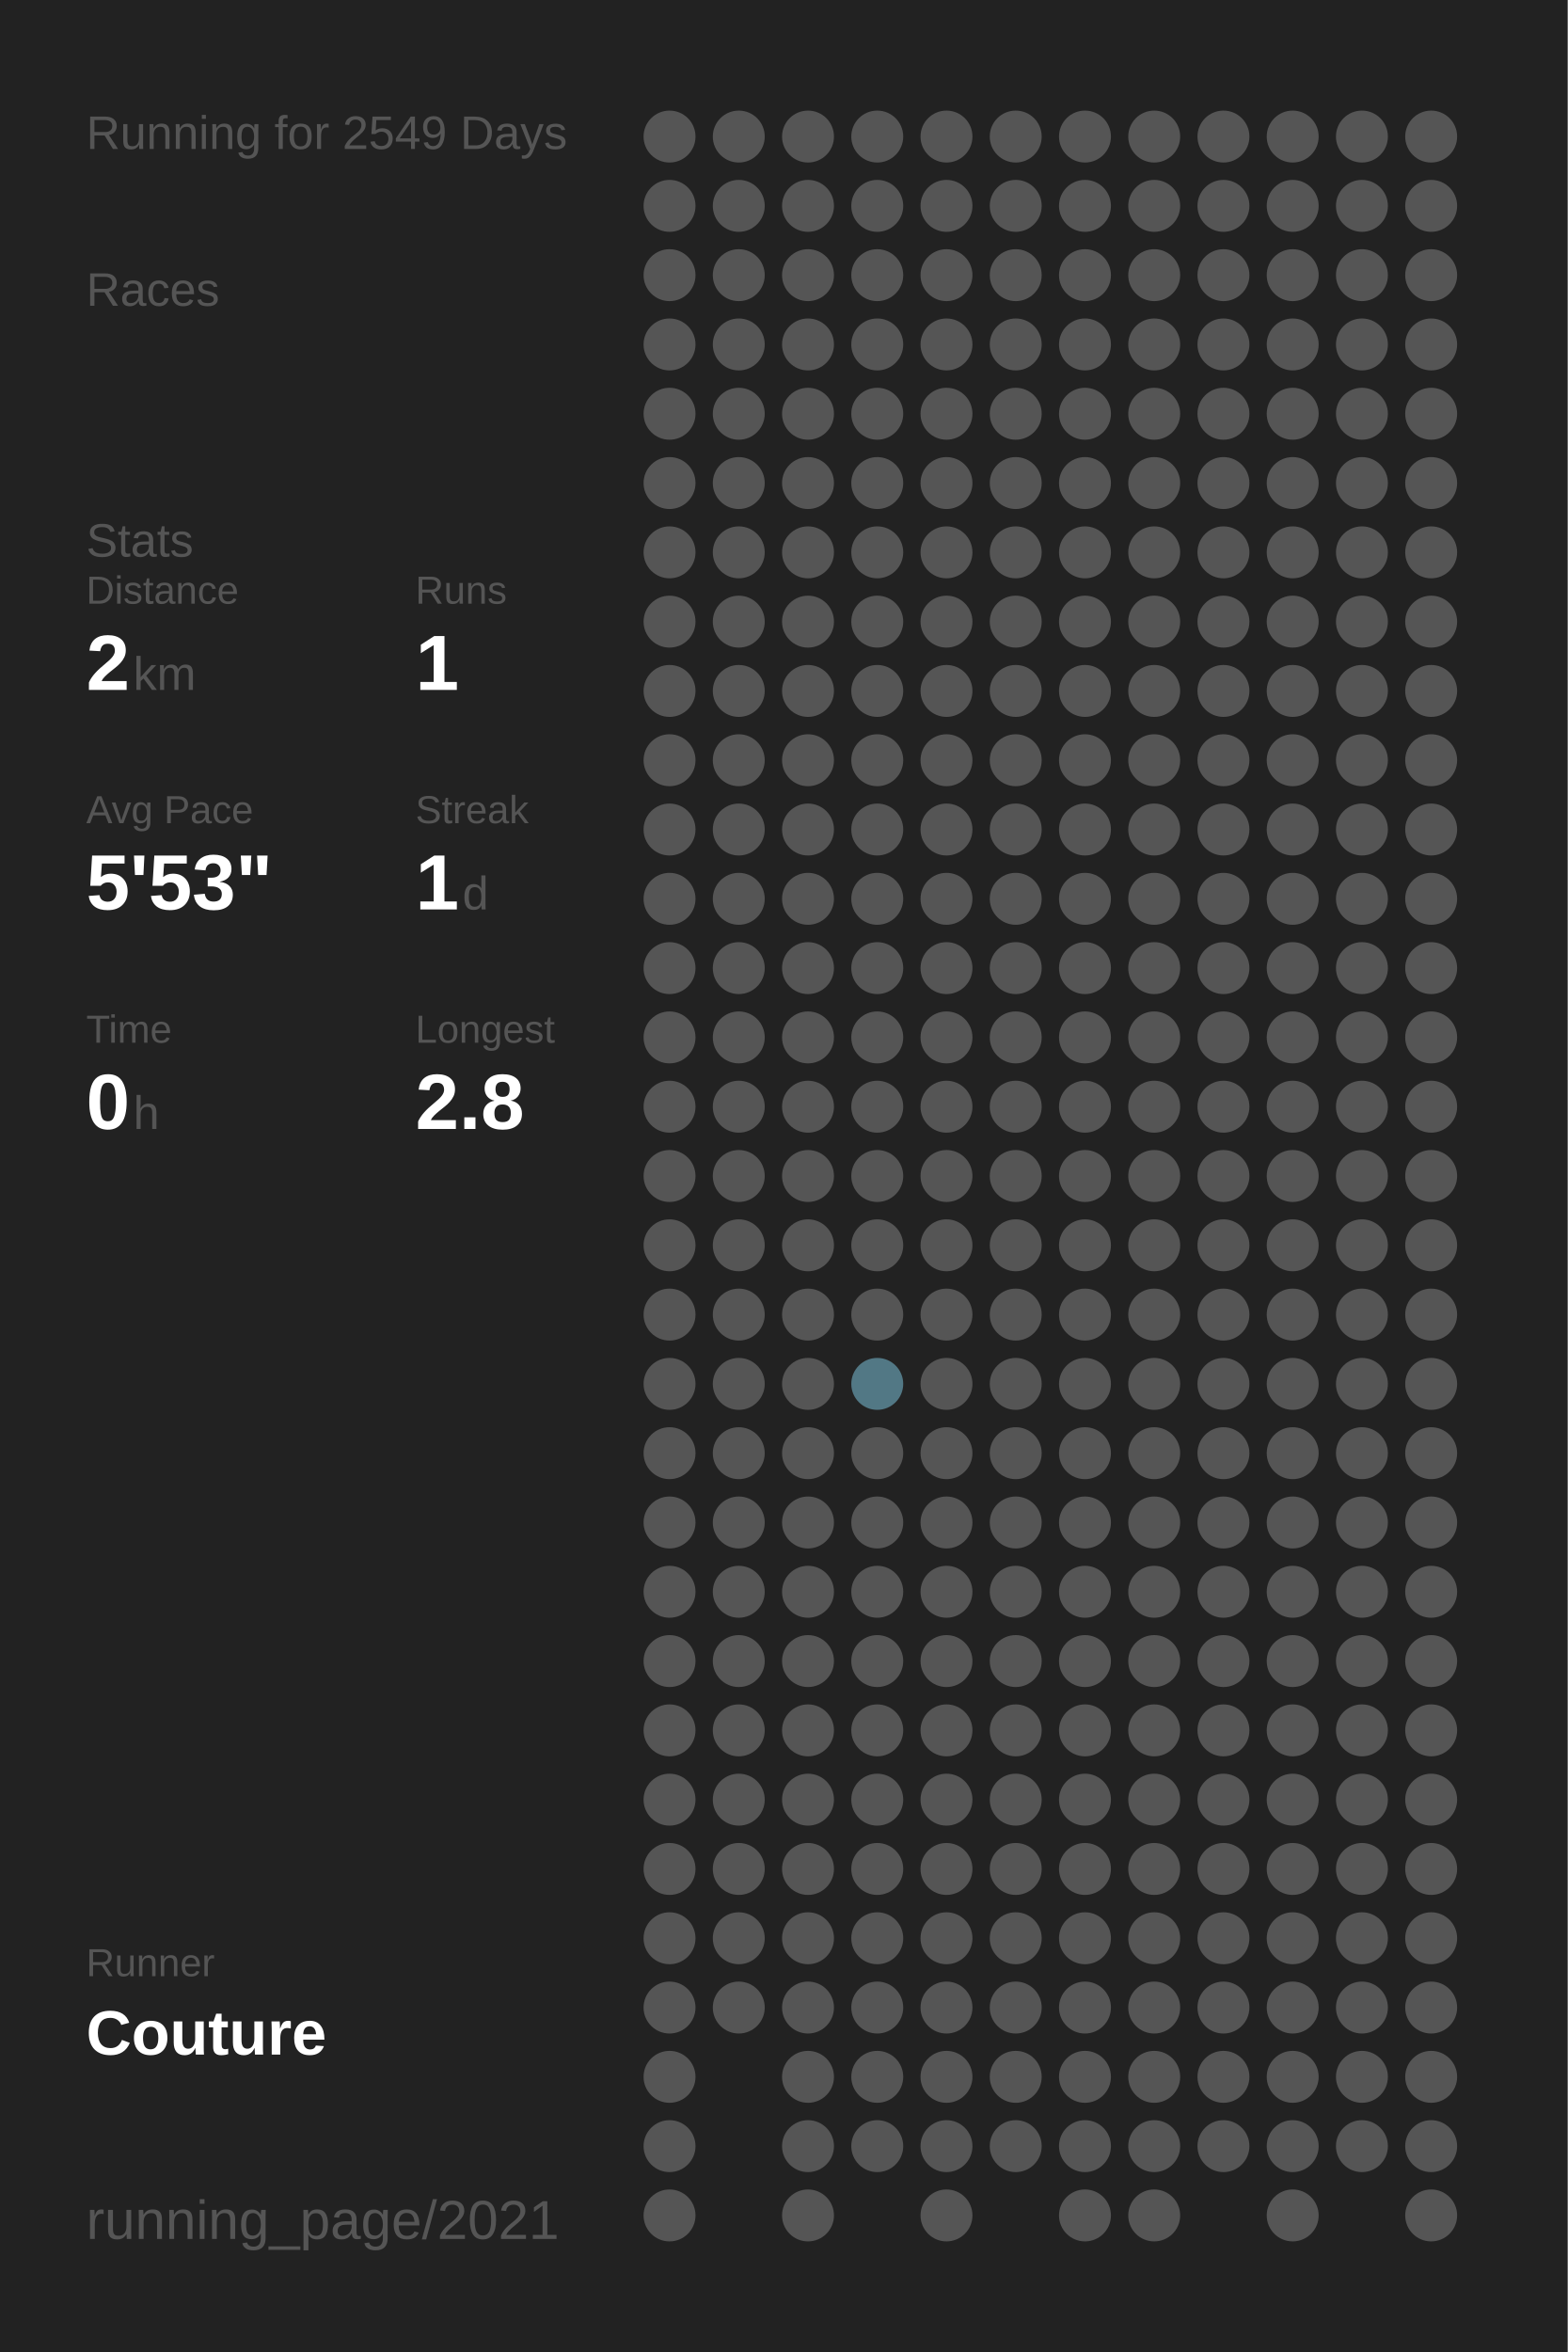
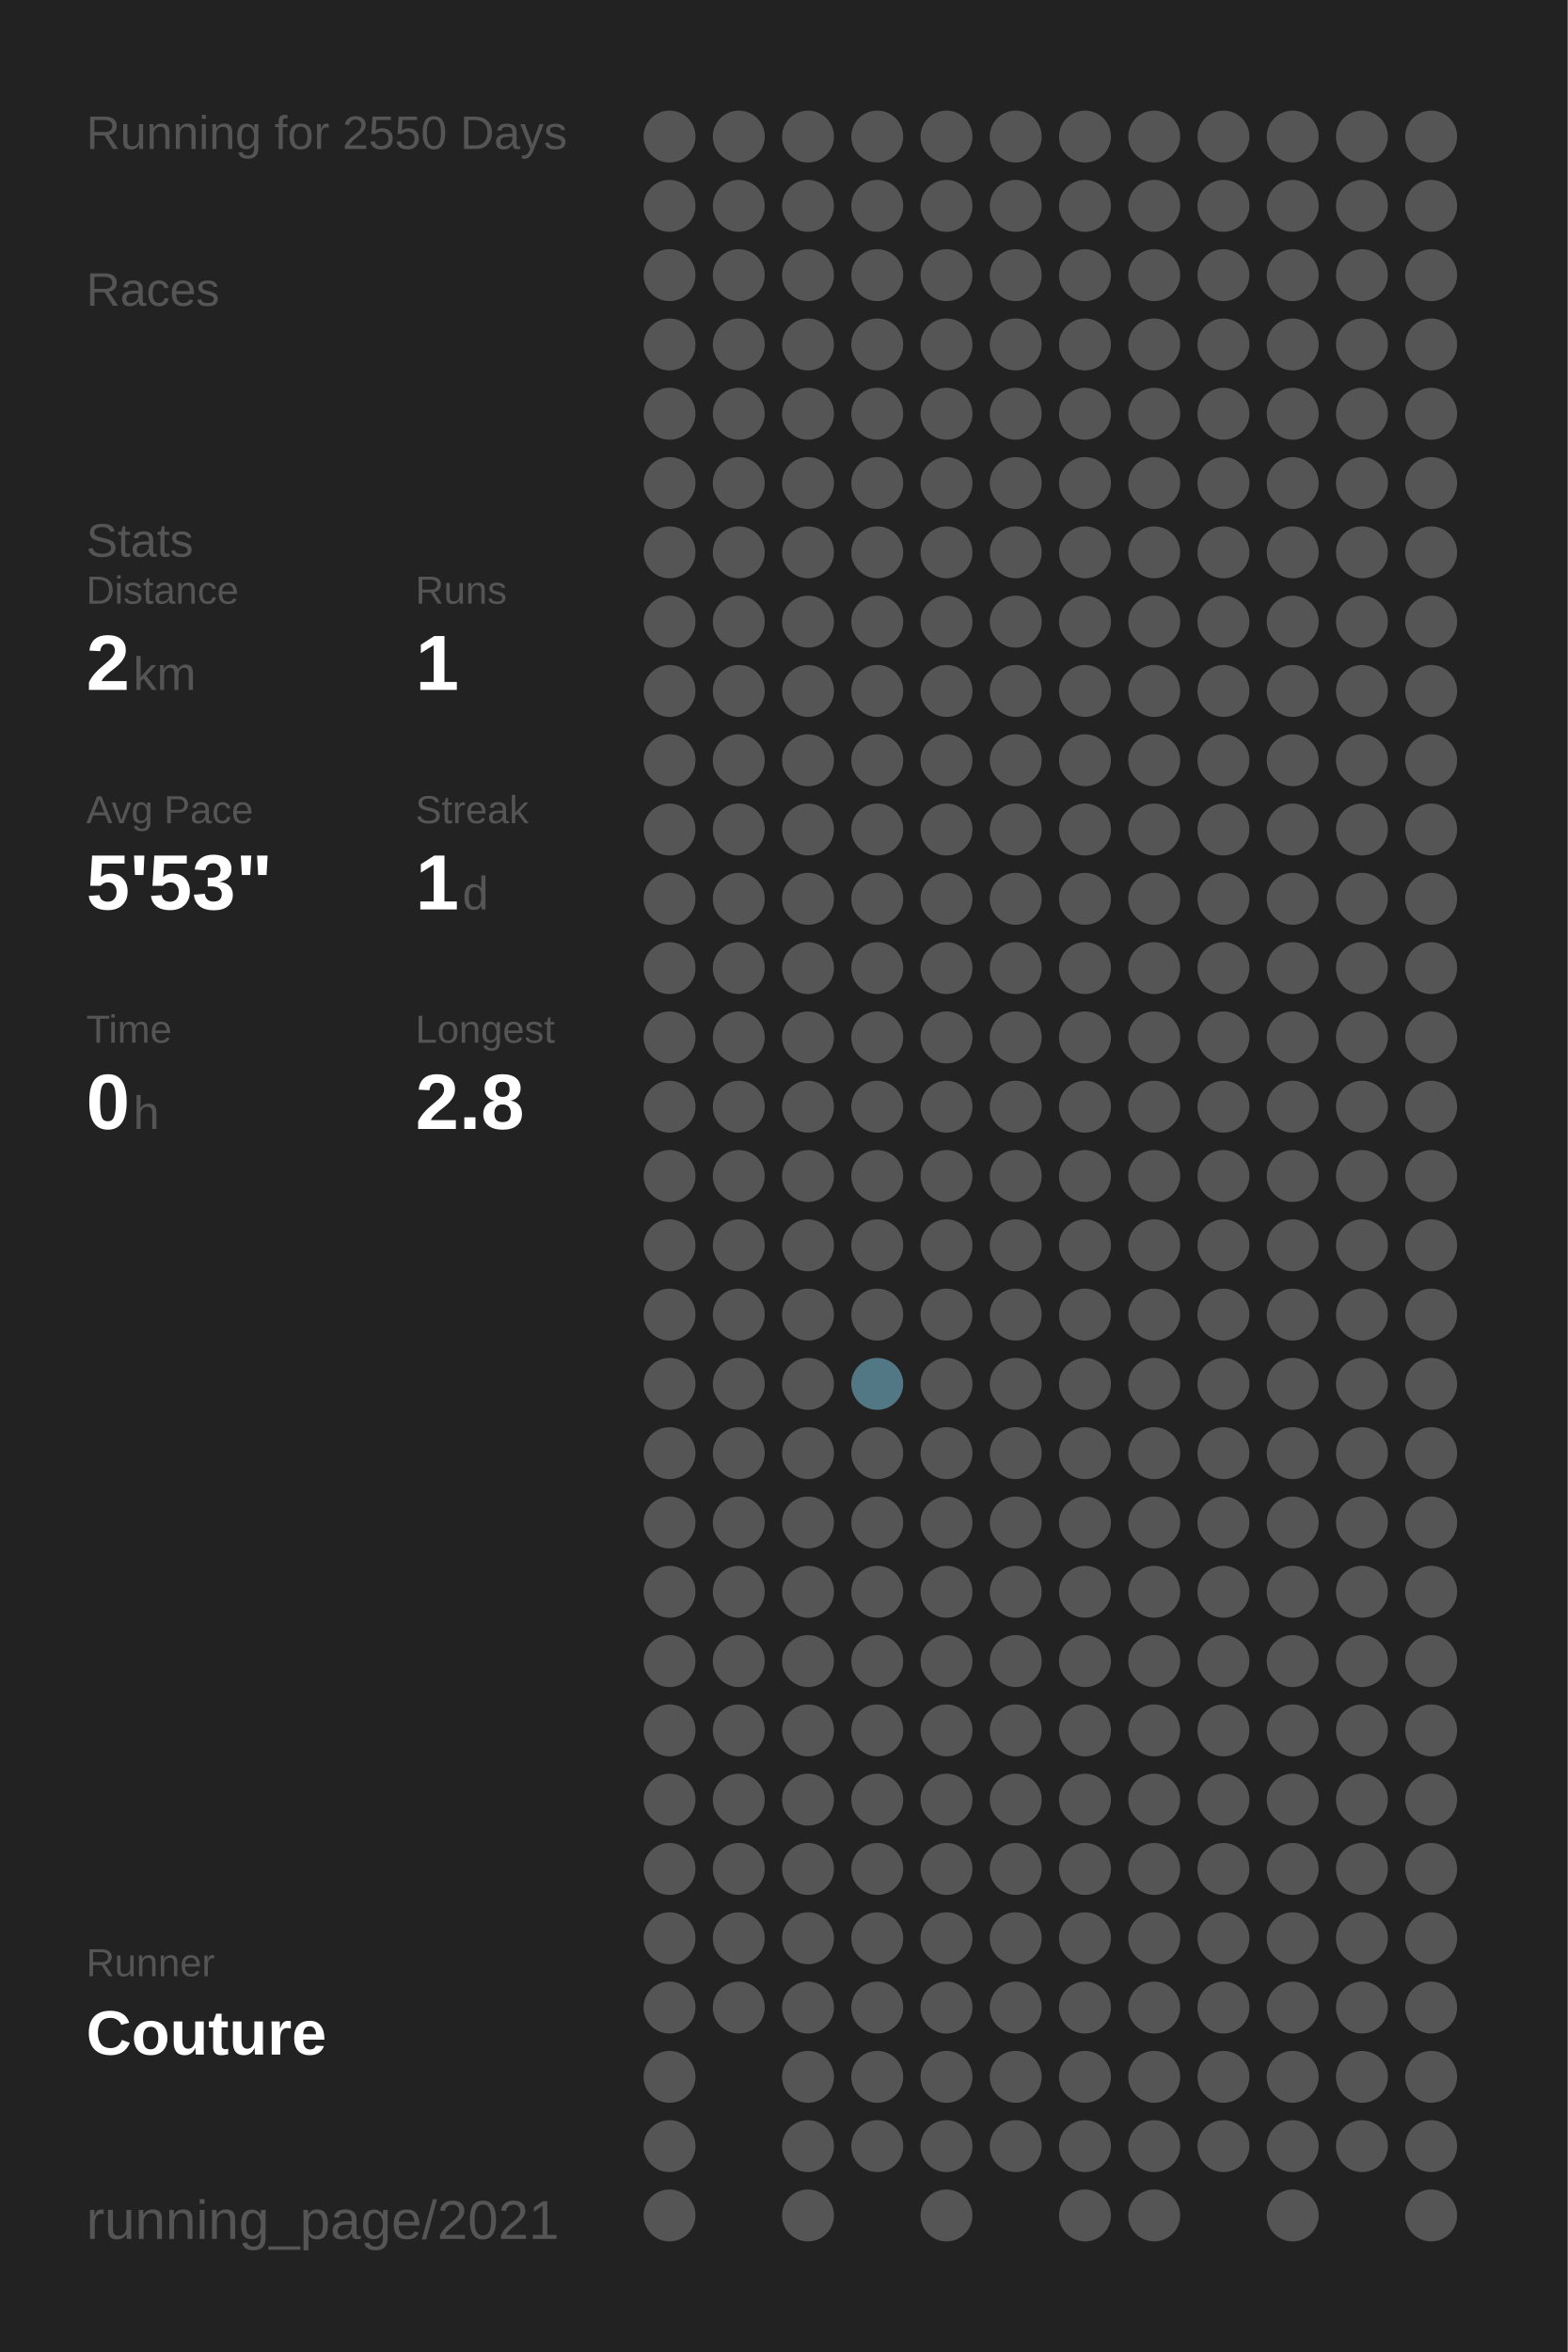
<svg xmlns="http://www.w3.org/2000/svg" baseProfile="full" height="300mm" version="1.1" viewBox="0,0,200,300" width="200mm">
  <defs />
  <rect fill="#222222" height="300" width="200" x="0" y="0" />
-   <text fill="#555555" style="font-size:6px; font-family:Arial;" x="11" y="19">Running for 2549 Days</text>
+   <text fill="#555555" style="font-size:6px; font-family:Arial;" x="11" y="19">Running for 2550 Days</text>
  <text fill="#555555" style="font-size:6px; font-family:Arial;" x="11" y="39">Races</text>
  <text fill="#555555" style="font-size:6px; font-family:Arial;" x="11" y="71">Stats</text>
  <text fill="#555555" style="font-size:5px; font-family:Arial;" x="11" y="77">Distance</text>
  <text fill="#FFFFFF" style="font-size:10px; font-family:Arial; font-weight:bold;" x="11" y="88">2</text>
  <text fill="#555555" style="font-size:6px; font-family:Arial;" x="17" y="88">km</text>
  <text fill="#555555" style="font-size:5px; font-family:Arial;" x="53" y="77">Runs</text>
  <text fill="#FFFFFF" style="font-size:10px; font-family:Arial; font-weight:bold;" x="53" y="88">1</text>
  <text fill="#555555" style="font-size:5px; font-family:Arial;" x="11" y="105">Avg Pace</text>
  <text fill="#FFFFFF" style="font-size:10px; font-family:Arial; font-weight:bold;" x="11" y="116">5'53"</text>
  <text fill="#555555" style="font-size:5px; font-family:Arial;" x="53" y="105">Streak</text>
  <text fill="#FFFFFF" style="font-size:10px; font-family:Arial; font-weight:bold;" x="53" y="116">1</text>
  <text fill="#555555" style="font-size:6px; font-family:Arial;" x="59" y="116">d</text>
  <text fill="#555555" style="font-size:5px; font-family:Arial;" x="11" y="133">Time</text>
  <text fill="#FFFFFF" style="font-size:10px; font-family:Arial; font-weight:bold;" x="11" y="144">0</text>
  <text fill="#555555" style="font-size:6px; font-family:Arial;" x="17" y="144">h</text>
  <text fill="#555555" style="font-size:5px; font-family:Arial;" x="53" y="133">Longest</text>
  <text fill="#FFFFFF" style="font-size:10px; font-family:Arial; font-weight:bold;" x="53" y="144">2.8</text>
  <text fill="#555555" style="font-size:5px; font-family:Arial;" x="11" y="252.065">Runner</text>
  <text fill="#FFFFFF" style="font-size:8px; font-family:Arial; font-weight:bold;" x="11" y="262.065">Couture</text>
  <text fill="#555555" style="font-size:7px; font-family:Arial;" x="11" y="285.581">running_page/2021</text>
  <circle cx="85.417" cy="17.419" fill="#555555" r="3.312" />
  <circle cx="85.417" cy="26.258" fill="#555555" r="3.312" />
  <circle cx="85.417" cy="35.097" fill="#555555" r="3.312" />
  <circle cx="85.417" cy="43.935" fill="#555555" r="3.312" />
  <circle cx="85.417" cy="52.774" fill="#555555" r="3.312" />
  <circle cx="85.417" cy="61.613" fill="#555555" r="3.312" />
  <circle cx="85.417" cy="70.452" fill="#555555" r="3.312" />
  <circle cx="85.417" cy="79.29" fill="#555555" r="3.312" />
  <circle cx="85.417" cy="88.129" fill="#555555" r="3.312" />
  <circle cx="85.417" cy="96.968" fill="#555555" r="3.312" />
  <circle cx="85.417" cy="105.806" fill="#555555" r="3.312" />
  <circle cx="85.417" cy="114.645" fill="#555555" r="3.312" />
  <circle cx="85.417" cy="123.484" fill="#555555" r="3.312" />
  <circle cx="85.417" cy="132.323" fill="#555555" r="3.312" />
  <circle cx="85.417" cy="141.161" fill="#555555" r="3.312" />
  <circle cx="85.417" cy="150" fill="#555555" r="3.312" />
  <circle cx="85.417" cy="158.839" fill="#555555" r="3.312" />
  <circle cx="85.417" cy="167.677" fill="#555555" r="3.312" />
  <circle cx="85.417" cy="176.516" fill="#555555" r="3.312" />
  <circle cx="85.417" cy="185.355" fill="#555555" r="3.312" />
  <circle cx="85.417" cy="194.194" fill="#555555" r="3.312" />
  <circle cx="85.417" cy="203.032" fill="#555555" r="3.312" />
  <circle cx="85.417" cy="211.871" fill="#555555" r="3.312" />
  <circle cx="85.417" cy="220.71" fill="#555555" r="3.312" />
  <circle cx="85.417" cy="229.548" fill="#555555" r="3.312" />
  <circle cx="85.417" cy="238.387" fill="#555555" r="3.312" />
  <circle cx="85.417" cy="247.226" fill="#555555" r="3.312" />
  <circle cx="85.417" cy="256.065" fill="#555555" r="3.312" />
  <circle cx="85.417" cy="264.903" fill="#555555" r="3.312" />
  <circle cx="85.417" cy="273.742" fill="#555555" r="3.312" />
  <circle cx="85.417" cy="282.581" fill="#555555" r="3.312" />
  <circle cx="94.25" cy="17.419" fill="#555555" r="3.312" />
  <circle cx="94.25" cy="26.258" fill="#555555" r="3.312" />
  <circle cx="94.25" cy="35.097" fill="#555555" r="3.312" />
  <circle cx="94.25" cy="43.935" fill="#555555" r="3.312" />
  <circle cx="94.25" cy="52.774" fill="#555555" r="3.312" />
  <circle cx="94.25" cy="61.613" fill="#555555" r="3.312" />
  <circle cx="94.25" cy="70.452" fill="#555555" r="3.312" />
  <circle cx="94.25" cy="79.29" fill="#555555" r="3.312" />
  <circle cx="94.25" cy="88.129" fill="#555555" r="3.312" />
  <circle cx="94.25" cy="96.968" fill="#555555" r="3.312" />
  <circle cx="94.25" cy="105.806" fill="#555555" r="3.312" />
  <circle cx="94.25" cy="114.645" fill="#555555" r="3.312" />
  <circle cx="94.25" cy="123.484" fill="#555555" r="3.312" />
  <circle cx="94.25" cy="132.323" fill="#555555" r="3.312" />
  <circle cx="94.25" cy="141.161" fill="#555555" r="3.312" />
  <circle cx="94.25" cy="150" fill="#555555" r="3.312" />
  <circle cx="94.25" cy="158.839" fill="#555555" r="3.312" />
  <circle cx="94.25" cy="167.677" fill="#555555" r="3.312" />
  <circle cx="94.25" cy="176.516" fill="#555555" r="3.312" />
  <circle cx="94.25" cy="185.355" fill="#555555" r="3.312" />
  <circle cx="94.25" cy="194.194" fill="#555555" r="3.312" />
  <circle cx="94.25" cy="203.032" fill="#555555" r="3.312" />
  <circle cx="94.25" cy="211.871" fill="#555555" r="3.312" />
  <circle cx="94.25" cy="220.71" fill="#555555" r="3.312" />
  <circle cx="94.25" cy="229.548" fill="#555555" r="3.312" />
  <circle cx="94.25" cy="238.387" fill="#555555" r="3.312" />
  <circle cx="94.25" cy="247.226" fill="#555555" r="3.312" />
  <circle cx="94.25" cy="256.065" fill="#555555" r="3.312" />
  <circle cx="103.083" cy="17.419" fill="#555555" r="3.312" />
  <circle cx="103.083" cy="26.258" fill="#555555" r="3.312" />
  <circle cx="103.083" cy="35.097" fill="#555555" r="3.312" />
  <circle cx="103.083" cy="43.935" fill="#555555" r="3.312" />
  <circle cx="103.083" cy="52.774" fill="#555555" r="3.312" />
  <circle cx="103.083" cy="61.613" fill="#555555" r="3.312" />
  <circle cx="103.083" cy="70.452" fill="#555555" r="3.312" />
  <circle cx="103.083" cy="79.29" fill="#555555" r="3.312" />
  <circle cx="103.083" cy="88.129" fill="#555555" r="3.312" />
  <circle cx="103.083" cy="96.968" fill="#555555" r="3.312" />
  <circle cx="103.083" cy="105.806" fill="#555555" r="3.312" />
  <circle cx="103.083" cy="114.645" fill="#555555" r="3.312" />
  <circle cx="103.083" cy="123.484" fill="#555555" r="3.312" />
  <circle cx="103.083" cy="132.323" fill="#555555" r="3.312" />
  <circle cx="103.083" cy="141.161" fill="#555555" r="3.312" />
  <circle cx="103.083" cy="150" fill="#555555" r="3.312" />
  <circle cx="103.083" cy="158.839" fill="#555555" r="3.312" />
  <circle cx="103.083" cy="167.677" fill="#555555" r="3.312" />
  <circle cx="103.083" cy="176.516" fill="#555555" r="3.312" />
  <circle cx="103.083" cy="185.355" fill="#555555" r="3.312" />
  <circle cx="103.083" cy="194.194" fill="#555555" r="3.312" />
  <circle cx="103.083" cy="203.032" fill="#555555" r="3.312" />
  <circle cx="103.083" cy="211.871" fill="#555555" r="3.312" />
  <circle cx="103.083" cy="220.71" fill="#555555" r="3.312" />
  <circle cx="103.083" cy="229.548" fill="#555555" r="3.312" />
  <circle cx="103.083" cy="238.387" fill="#555555" r="3.312" />
  <circle cx="103.083" cy="247.226" fill="#555555" r="3.312" />
  <circle cx="103.083" cy="256.065" fill="#555555" r="3.312" />
  <circle cx="103.083" cy="264.903" fill="#555555" r="3.312" />
  <circle cx="103.083" cy="273.742" fill="#555555" r="3.312" />
  <circle cx="103.083" cy="282.581" fill="#555555" r="3.312" />
  <circle cx="111.917" cy="17.419" fill="#555555" r="3.312" />
  <circle cx="111.917" cy="26.258" fill="#555555" r="3.312" />
  <circle cx="111.917" cy="35.097" fill="#555555" r="3.312" />
  <circle cx="111.917" cy="43.935" fill="#555555" r="3.312" />
  <circle cx="111.917" cy="52.774" fill="#555555" r="3.312" />
  <circle cx="111.917" cy="61.613" fill="#555555" r="3.312" />
  <circle cx="111.917" cy="70.452" fill="#555555" r="3.312" />
  <circle cx="111.917" cy="79.29" fill="#555555" r="3.312" />
  <circle cx="111.917" cy="88.129" fill="#555555" r="3.312" />
  <circle cx="111.917" cy="96.968" fill="#555555" r="3.312" />
  <circle cx="111.917" cy="105.806" fill="#555555" r="3.312" />
  <circle cx="111.917" cy="114.645" fill="#555555" r="3.312" />
  <circle cx="111.917" cy="123.484" fill="#555555" r="3.312" />
  <circle cx="111.917" cy="132.323" fill="#555555" r="3.312" />
  <circle cx="111.917" cy="141.161" fill="#555555" r="3.312" />
  <circle cx="111.917" cy="150" fill="#555555" r="3.312" />
  <circle cx="111.917" cy="158.839" fill="#555555" r="3.312" />
  <circle cx="111.917" cy="167.677" fill="#555555" r="3.312" />
  <circle cx="111.917" cy="176.516" fill="#527885" r="3.312" />
  <circle cx="111.917" cy="185.355" fill="#555555" r="3.312" />
  <circle cx="111.917" cy="194.194" fill="#555555" r="3.312" />
  <circle cx="111.917" cy="203.032" fill="#555555" r="3.312" />
  <circle cx="111.917" cy="211.871" fill="#555555" r="3.312" />
  <circle cx="111.917" cy="220.71" fill="#555555" r="3.312" />
  <circle cx="111.917" cy="229.548" fill="#555555" r="3.312" />
  <circle cx="111.917" cy="238.387" fill="#555555" r="3.312" />
  <circle cx="111.917" cy="247.226" fill="#555555" r="3.312" />
  <circle cx="111.917" cy="256.065" fill="#555555" r="3.312" />
  <circle cx="111.917" cy="264.903" fill="#555555" r="3.312" />
  <circle cx="111.917" cy="273.742" fill="#555555" r="3.312" />
  <circle cx="120.75" cy="17.419" fill="#555555" r="3.312" />
  <circle cx="120.75" cy="26.258" fill="#555555" r="3.312" />
  <circle cx="120.75" cy="35.097" fill="#555555" r="3.312" />
  <circle cx="120.75" cy="43.935" fill="#555555" r="3.312" />
  <circle cx="120.75" cy="52.774" fill="#555555" r="3.312" />
  <circle cx="120.75" cy="61.613" fill="#555555" r="3.312" />
  <circle cx="120.75" cy="70.452" fill="#555555" r="3.312" />
  <circle cx="120.75" cy="79.29" fill="#555555" r="3.312" />
  <circle cx="120.75" cy="88.129" fill="#555555" r="3.312" />
  <circle cx="120.75" cy="96.968" fill="#555555" r="3.312" />
  <circle cx="120.75" cy="105.806" fill="#555555" r="3.312" />
  <circle cx="120.75" cy="114.645" fill="#555555" r="3.312" />
  <circle cx="120.75" cy="123.484" fill="#555555" r="3.312" />
  <circle cx="120.75" cy="132.323" fill="#555555" r="3.312" />
  <circle cx="120.75" cy="141.161" fill="#555555" r="3.312" />
  <circle cx="120.75" cy="150" fill="#555555" r="3.312" />
  <circle cx="120.75" cy="158.839" fill="#555555" r="3.312" />
  <circle cx="120.75" cy="167.677" fill="#555555" r="3.312" />
  <circle cx="120.75" cy="176.516" fill="#555555" r="3.312" />
  <circle cx="120.75" cy="185.355" fill="#555555" r="3.312" />
  <circle cx="120.75" cy="194.194" fill="#555555" r="3.312" />
  <circle cx="120.75" cy="203.032" fill="#555555" r="3.312" />
  <circle cx="120.75" cy="211.871" fill="#555555" r="3.312" />
  <circle cx="120.75" cy="220.71" fill="#555555" r="3.312" />
  <circle cx="120.75" cy="229.548" fill="#555555" r="3.312" />
  <circle cx="120.75" cy="238.387" fill="#555555" r="3.312" />
  <circle cx="120.75" cy="247.226" fill="#555555" r="3.312" />
  <circle cx="120.75" cy="256.065" fill="#555555" r="3.312" />
  <circle cx="120.75" cy="264.903" fill="#555555" r="3.312" />
  <circle cx="120.75" cy="273.742" fill="#555555" r="3.312" />
  <circle cx="120.75" cy="282.581" fill="#555555" r="3.312" />
  <circle cx="129.583" cy="17.419" fill="#555555" r="3.312" />
  <circle cx="129.583" cy="26.258" fill="#555555" r="3.312" />
  <circle cx="129.583" cy="35.097" fill="#555555" r="3.312" />
  <circle cx="129.583" cy="43.935" fill="#555555" r="3.312" />
  <circle cx="129.583" cy="52.774" fill="#555555" r="3.312" />
  <circle cx="129.583" cy="61.613" fill="#555555" r="3.312" />
  <circle cx="129.583" cy="70.452" fill="#555555" r="3.312" />
  <circle cx="129.583" cy="79.29" fill="#555555" r="3.312" />
  <circle cx="129.583" cy="88.129" fill="#555555" r="3.312" />
  <circle cx="129.583" cy="96.968" fill="#555555" r="3.312" />
  <circle cx="129.583" cy="105.806" fill="#555555" r="3.312" />
  <circle cx="129.583" cy="114.645" fill="#555555" r="3.312" />
  <circle cx="129.583" cy="123.484" fill="#555555" r="3.312" />
  <circle cx="129.583" cy="132.323" fill="#555555" r="3.312" />
  <circle cx="129.583" cy="141.161" fill="#555555" r="3.312" />
  <circle cx="129.583" cy="150" fill="#555555" r="3.312" />
  <circle cx="129.583" cy="158.839" fill="#555555" r="3.312" />
  <circle cx="129.583" cy="167.677" fill="#555555" r="3.312" />
  <circle cx="129.583" cy="176.516" fill="#555555" r="3.312" />
  <circle cx="129.583" cy="185.355" fill="#555555" r="3.312" />
  <circle cx="129.583" cy="194.194" fill="#555555" r="3.312" />
  <circle cx="129.583" cy="203.032" fill="#555555" r="3.312" />
  <circle cx="129.583" cy="211.871" fill="#555555" r="3.312" />
  <circle cx="129.583" cy="220.71" fill="#555555" r="3.312" />
  <circle cx="129.583" cy="229.548" fill="#555555" r="3.312" />
  <circle cx="129.583" cy="238.387" fill="#555555" r="3.312" />
  <circle cx="129.583" cy="247.226" fill="#555555" r="3.312" />
  <circle cx="129.583" cy="256.065" fill="#555555" r="3.312" />
  <circle cx="129.583" cy="264.903" fill="#555555" r="3.312" />
  <circle cx="129.583" cy="273.742" fill="#555555" r="3.312" />
  <circle cx="138.417" cy="17.419" fill="#555555" r="3.312" />
  <circle cx="138.417" cy="26.258" fill="#555555" r="3.312" />
  <circle cx="138.417" cy="35.097" fill="#555555" r="3.312" />
  <circle cx="138.417" cy="43.935" fill="#555555" r="3.312" />
  <circle cx="138.417" cy="52.774" fill="#555555" r="3.312" />
  <circle cx="138.417" cy="61.613" fill="#555555" r="3.312" />
  <circle cx="138.417" cy="70.452" fill="#555555" r="3.312" />
  <circle cx="138.417" cy="79.29" fill="#555555" r="3.312" />
  <circle cx="138.417" cy="88.129" fill="#555555" r="3.312" />
  <circle cx="138.417" cy="96.968" fill="#555555" r="3.312" />
  <circle cx="138.417" cy="105.806" fill="#555555" r="3.312" />
  <circle cx="138.417" cy="114.645" fill="#555555" r="3.312" />
  <circle cx="138.417" cy="123.484" fill="#555555" r="3.312" />
  <circle cx="138.417" cy="132.323" fill="#555555" r="3.312" />
  <circle cx="138.417" cy="141.161" fill="#555555" r="3.312" />
  <circle cx="138.417" cy="150" fill="#555555" r="3.312" />
  <circle cx="138.417" cy="158.839" fill="#555555" r="3.312" />
  <circle cx="138.417" cy="167.677" fill="#555555" r="3.312" />
  <circle cx="138.417" cy="176.516" fill="#555555" r="3.312" />
  <circle cx="138.417" cy="185.355" fill="#555555" r="3.312" />
  <circle cx="138.417" cy="194.194" fill="#555555" r="3.312" />
  <circle cx="138.417" cy="203.032" fill="#555555" r="3.312" />
  <circle cx="138.417" cy="211.871" fill="#555555" r="3.312" />
  <circle cx="138.417" cy="220.71" fill="#555555" r="3.312" />
  <circle cx="138.417" cy="229.548" fill="#555555" r="3.312" />
  <circle cx="138.417" cy="238.387" fill="#555555" r="3.312" />
  <circle cx="138.417" cy="247.226" fill="#555555" r="3.312" />
  <circle cx="138.417" cy="256.065" fill="#555555" r="3.312" />
  <circle cx="138.417" cy="264.903" fill="#555555" r="3.312" />
  <circle cx="138.417" cy="273.742" fill="#555555" r="3.312" />
  <circle cx="138.417" cy="282.581" fill="#555555" r="3.312" />
  <circle cx="147.25" cy="17.419" fill="#555555" r="3.312" />
  <circle cx="147.25" cy="26.258" fill="#555555" r="3.312" />
  <circle cx="147.25" cy="35.097" fill="#555555" r="3.312" />
  <circle cx="147.25" cy="43.935" fill="#555555" r="3.312" />
  <circle cx="147.25" cy="52.774" fill="#555555" r="3.312" />
  <circle cx="147.25" cy="61.613" fill="#555555" r="3.312" />
  <circle cx="147.25" cy="70.452" fill="#555555" r="3.312" />
  <circle cx="147.25" cy="79.29" fill="#555555" r="3.312" />
  <circle cx="147.25" cy="88.129" fill="#555555" r="3.312" />
  <circle cx="147.25" cy="96.968" fill="#555555" r="3.312" />
  <circle cx="147.25" cy="105.806" fill="#555555" r="3.312" />
  <circle cx="147.25" cy="114.645" fill="#555555" r="3.312" />
  <circle cx="147.25" cy="123.484" fill="#555555" r="3.312" />
  <circle cx="147.25" cy="132.323" fill="#555555" r="3.312" />
  <circle cx="147.25" cy="141.161" fill="#555555" r="3.312" />
  <circle cx="147.25" cy="150" fill="#555555" r="3.312" />
  <circle cx="147.25" cy="158.839" fill="#555555" r="3.312" />
  <circle cx="147.25" cy="167.677" fill="#555555" r="3.312" />
  <circle cx="147.25" cy="176.516" fill="#555555" r="3.312" />
  <circle cx="147.25" cy="185.355" fill="#555555" r="3.312" />
  <circle cx="147.25" cy="194.194" fill="#555555" r="3.312" />
  <circle cx="147.25" cy="203.032" fill="#555555" r="3.312" />
  <circle cx="147.25" cy="211.871" fill="#555555" r="3.312" />
  <circle cx="147.25" cy="220.71" fill="#555555" r="3.312" />
  <circle cx="147.25" cy="229.548" fill="#555555" r="3.312" />
  <circle cx="147.25" cy="238.387" fill="#555555" r="3.312" />
  <circle cx="147.25" cy="247.226" fill="#555555" r="3.312" />
  <circle cx="147.25" cy="256.065" fill="#555555" r="3.312" />
  <circle cx="147.25" cy="264.903" fill="#555555" r="3.312" />
  <circle cx="147.25" cy="273.742" fill="#555555" r="3.312" />
  <circle cx="147.25" cy="282.581" fill="#555555" r="3.312" />
  <circle cx="156.083" cy="17.419" fill="#555555" r="3.312" />
  <circle cx="156.083" cy="26.258" fill="#555555" r="3.312" />
  <circle cx="156.083" cy="35.097" fill="#555555" r="3.312" />
  <circle cx="156.083" cy="43.935" fill="#555555" r="3.312" />
  <circle cx="156.083" cy="52.774" fill="#555555" r="3.312" />
  <circle cx="156.083" cy="61.613" fill="#555555" r="3.312" />
  <circle cx="156.083" cy="70.452" fill="#555555" r="3.312" />
  <circle cx="156.083" cy="79.29" fill="#555555" r="3.312" />
  <circle cx="156.083" cy="88.129" fill="#555555" r="3.312" />
  <circle cx="156.083" cy="96.968" fill="#555555" r="3.312" />
  <circle cx="156.083" cy="105.806" fill="#555555" r="3.312" />
  <circle cx="156.083" cy="114.645" fill="#555555" r="3.312" />
  <circle cx="156.083" cy="123.484" fill="#555555" r="3.312" />
  <circle cx="156.083" cy="132.323" fill="#555555" r="3.312" />
  <circle cx="156.083" cy="141.161" fill="#555555" r="3.312" />
  <circle cx="156.083" cy="150" fill="#555555" r="3.312" />
  <circle cx="156.083" cy="158.839" fill="#555555" r="3.312" />
  <circle cx="156.083" cy="167.677" fill="#555555" r="3.312" />
  <circle cx="156.083" cy="176.516" fill="#555555" r="3.312" />
  <circle cx="156.083" cy="185.355" fill="#555555" r="3.312" />
  <circle cx="156.083" cy="194.194" fill="#555555" r="3.312" />
  <circle cx="156.083" cy="203.032" fill="#555555" r="3.312" />
  <circle cx="156.083" cy="211.871" fill="#555555" r="3.312" />
  <circle cx="156.083" cy="220.71" fill="#555555" r="3.312" />
  <circle cx="156.083" cy="229.548" fill="#555555" r="3.312" />
  <circle cx="156.083" cy="238.387" fill="#555555" r="3.312" />
  <circle cx="156.083" cy="247.226" fill="#555555" r="3.312" />
  <circle cx="156.083" cy="256.065" fill="#555555" r="3.312" />
  <circle cx="156.083" cy="264.903" fill="#555555" r="3.312" />
  <circle cx="156.083" cy="273.742" fill="#555555" r="3.312" />
  <circle cx="164.917" cy="17.419" fill="#555555" r="3.312" />
  <circle cx="164.917" cy="26.258" fill="#555555" r="3.312" />
  <circle cx="164.917" cy="35.097" fill="#555555" r="3.312" />
  <circle cx="164.917" cy="43.935" fill="#555555" r="3.312" />
  <circle cx="164.917" cy="52.774" fill="#555555" r="3.312" />
  <circle cx="164.917" cy="61.613" fill="#555555" r="3.312" />
  <circle cx="164.917" cy="70.452" fill="#555555" r="3.312" />
  <circle cx="164.917" cy="79.29" fill="#555555" r="3.312" />
  <circle cx="164.917" cy="88.129" fill="#555555" r="3.312" />
  <circle cx="164.917" cy="96.968" fill="#555555" r="3.312" />
  <circle cx="164.917" cy="105.806" fill="#555555" r="3.312" />
  <circle cx="164.917" cy="114.645" fill="#555555" r="3.312" />
  <circle cx="164.917" cy="123.484" fill="#555555" r="3.312" />
  <circle cx="164.917" cy="132.323" fill="#555555" r="3.312" />
  <circle cx="164.917" cy="141.161" fill="#555555" r="3.312" />
  <circle cx="164.917" cy="150" fill="#555555" r="3.312" />
  <circle cx="164.917" cy="158.839" fill="#555555" r="3.312" />
  <circle cx="164.917" cy="167.677" fill="#555555" r="3.312" />
  <circle cx="164.917" cy="176.516" fill="#555555" r="3.312" />
  <circle cx="164.917" cy="185.355" fill="#555555" r="3.312" />
  <circle cx="164.917" cy="194.194" fill="#555555" r="3.312" />
  <circle cx="164.917" cy="203.032" fill="#555555" r="3.312" />
  <circle cx="164.917" cy="211.871" fill="#555555" r="3.312" />
  <circle cx="164.917" cy="220.71" fill="#555555" r="3.312" />
  <circle cx="164.917" cy="229.548" fill="#555555" r="3.312" />
  <circle cx="164.917" cy="238.387" fill="#555555" r="3.312" />
  <circle cx="164.917" cy="247.226" fill="#555555" r="3.312" />
  <circle cx="164.917" cy="256.065" fill="#555555" r="3.312" />
  <circle cx="164.917" cy="264.903" fill="#555555" r="3.312" />
  <circle cx="164.917" cy="273.742" fill="#555555" r="3.312" />
  <circle cx="164.917" cy="282.581" fill="#555555" r="3.312" />
  <circle cx="173.75" cy="17.419" fill="#555555" r="3.312" />
  <circle cx="173.75" cy="26.258" fill="#555555" r="3.312" />
  <circle cx="173.75" cy="35.097" fill="#555555" r="3.312" />
  <circle cx="173.75" cy="43.935" fill="#555555" r="3.312" />
  <circle cx="173.75" cy="52.774" fill="#555555" r="3.312" />
  <circle cx="173.75" cy="61.613" fill="#555555" r="3.312" />
  <circle cx="173.75" cy="70.452" fill="#555555" r="3.312" />
  <circle cx="173.75" cy="79.29" fill="#555555" r="3.312" />
  <circle cx="173.75" cy="88.129" fill="#555555" r="3.312" />
  <circle cx="173.75" cy="96.968" fill="#555555" r="3.312" />
  <circle cx="173.75" cy="105.806" fill="#555555" r="3.312" />
  <circle cx="173.75" cy="114.645" fill="#555555" r="3.312" />
  <circle cx="173.75" cy="123.484" fill="#555555" r="3.312" />
  <circle cx="173.75" cy="132.323" fill="#555555" r="3.312" />
  <circle cx="173.75" cy="141.161" fill="#555555" r="3.312" />
  <circle cx="173.75" cy="150" fill="#555555" r="3.312" />
  <circle cx="173.75" cy="158.839" fill="#555555" r="3.312" />
  <circle cx="173.75" cy="167.677" fill="#555555" r="3.312" />
  <circle cx="173.75" cy="176.516" fill="#555555" r="3.312" />
  <circle cx="173.75" cy="185.355" fill="#555555" r="3.312" />
  <circle cx="173.75" cy="194.194" fill="#555555" r="3.312" />
  <circle cx="173.75" cy="203.032" fill="#555555" r="3.312" />
  <circle cx="173.75" cy="211.871" fill="#555555" r="3.312" />
  <circle cx="173.75" cy="220.71" fill="#555555" r="3.312" />
  <circle cx="173.75" cy="229.548" fill="#555555" r="3.312" />
  <circle cx="173.75" cy="238.387" fill="#555555" r="3.312" />
  <circle cx="173.75" cy="247.226" fill="#555555" r="3.312" />
  <circle cx="173.75" cy="256.065" fill="#555555" r="3.312" />
  <circle cx="173.75" cy="264.903" fill="#555555" r="3.312" />
  <circle cx="173.75" cy="273.742" fill="#555555" r="3.312" />
  <circle cx="182.583" cy="17.419" fill="#555555" r="3.312" />
  <circle cx="182.583" cy="26.258" fill="#555555" r="3.312" />
  <circle cx="182.583" cy="35.097" fill="#555555" r="3.312" />
  <circle cx="182.583" cy="43.935" fill="#555555" r="3.312" />
  <circle cx="182.583" cy="52.774" fill="#555555" r="3.312" />
  <circle cx="182.583" cy="61.613" fill="#555555" r="3.312" />
  <circle cx="182.583" cy="70.452" fill="#555555" r="3.312" />
  <circle cx="182.583" cy="79.29" fill="#555555" r="3.312" />
  <circle cx="182.583" cy="88.129" fill="#555555" r="3.312" />
  <circle cx="182.583" cy="96.968" fill="#555555" r="3.312" />
  <circle cx="182.583" cy="105.806" fill="#555555" r="3.312" />
  <circle cx="182.583" cy="114.645" fill="#555555" r="3.312" />
  <circle cx="182.583" cy="123.484" fill="#555555" r="3.312" />
  <circle cx="182.583" cy="132.323" fill="#555555" r="3.312" />
  <circle cx="182.583" cy="141.161" fill="#555555" r="3.312" />
  <circle cx="182.583" cy="150" fill="#555555" r="3.312" />
  <circle cx="182.583" cy="158.839" fill="#555555" r="3.312" />
  <circle cx="182.583" cy="167.677" fill="#555555" r="3.312" />
  <circle cx="182.583" cy="176.516" fill="#555555" r="3.312" />
  <circle cx="182.583" cy="185.355" fill="#555555" r="3.312" />
  <circle cx="182.583" cy="194.194" fill="#555555" r="3.312" />
  <circle cx="182.583" cy="203.032" fill="#555555" r="3.312" />
  <circle cx="182.583" cy="211.871" fill="#555555" r="3.312" />
  <circle cx="182.583" cy="220.71" fill="#555555" r="3.312" />
  <circle cx="182.583" cy="229.548" fill="#555555" r="3.312" />
  <circle cx="182.583" cy="238.387" fill="#555555" r="3.312" />
  <circle cx="182.583" cy="247.226" fill="#555555" r="3.312" />
  <circle cx="182.583" cy="256.065" fill="#555555" r="3.312" />
  <circle cx="182.583" cy="264.903" fill="#555555" r="3.312" />
  <circle cx="182.583" cy="273.742" fill="#555555" r="3.312" />
  <circle cx="182.583" cy="282.581" fill="#555555" r="3.312" />
</svg>
